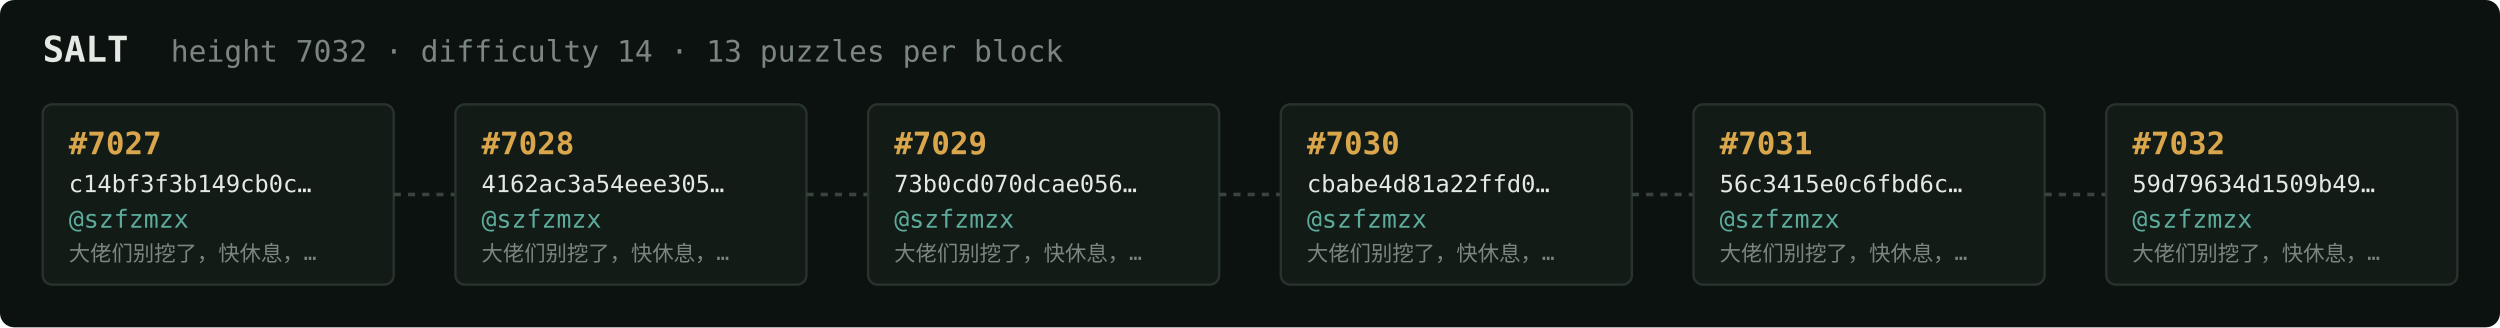
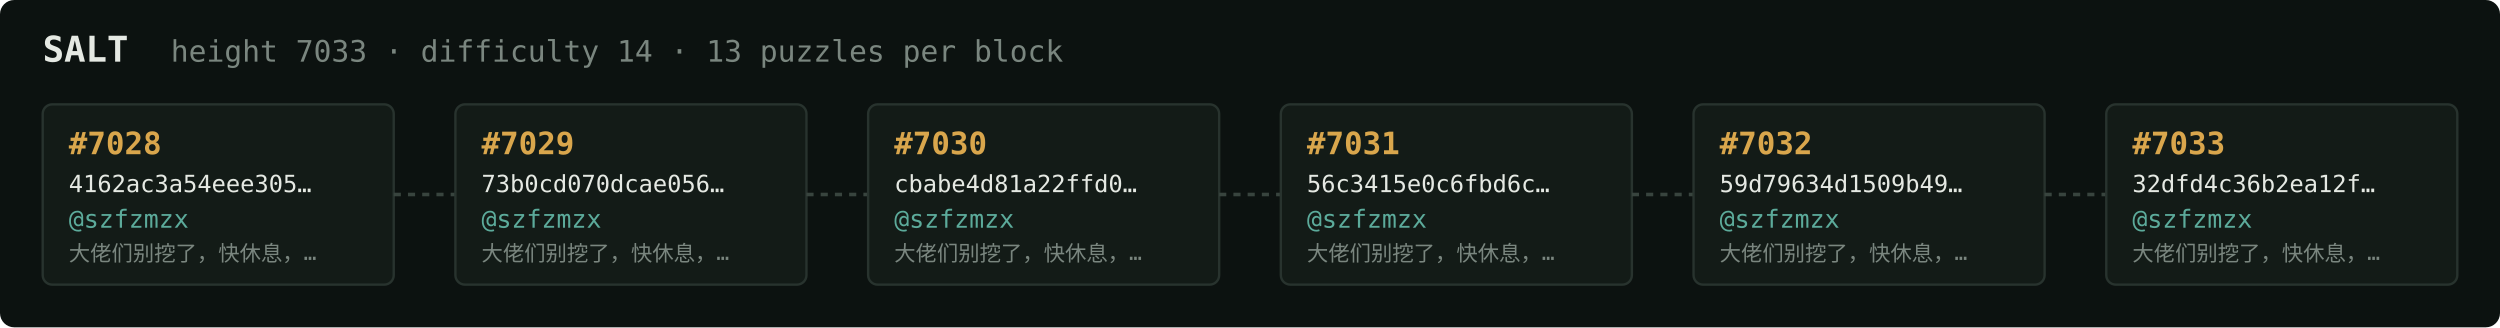
<svg xmlns="http://www.w3.org/2000/svg" width="1054" height="138" viewBox="0 0 1054 138" font-family="ui-monospace,SFMono-Regular,Menlo,monospace">
  <rect fill="#0c1210" width="1054" height="138" rx="6" />
  <text x="18" y="26" fill="#e5e9e3" font-size="15" font-weight="700">SALT</text>
-   <text x="72" y="26" fill="#7a867f" font-size="12.5">height 7032 · difficulty 14 · 13 puzzles per block</text>
+   <text x="72" y="26" fill="#7a867f" font-size="12.5">height 7033 · difficulty 14 · 13 puzzles per block</text>
  <rect x="18" y="44" width="148" height="76" rx="4" fill="#131b17" stroke="#28332e" stroke-width="1" />
-   <text x="29" y="65" fill="#d9a64c" font-size="13" font-weight="700">#7027</text>
-   <text x="29" y="81" fill="#e5e9e3" font-size="10">c14bf3f3b149cb0c…</text>
+   <text x="29" y="65" fill="#d9a64c" font-size="13" font-weight="700">#7028</text>
+   <text x="29" y="81" fill="#e5e9e3" font-size="10">4162ac3a54eee305…</text>
  <text x="29" y="96" fill="#5cab9b" font-size="10.5">@szfzmzx</text>
  <text x="29" y="110" fill="#7a867f" font-size="9">大佬们别挖了，快休息，…</text>
  <line x1="166" y1="82.0" x2="192" y2="82.0" stroke="#38443e" stroke-width="1.5" stroke-dasharray="3 3" />
  <rect x="192" y="44" width="148" height="76" rx="4" fill="#131b17" stroke="#28332e" stroke-width="1" />
-   <text x="203" y="65" fill="#d9a64c" font-size="13" font-weight="700">#7028</text>
-   <text x="203" y="81" fill="#e5e9e3" font-size="10">4162ac3a54eee305…</text>
+   <text x="203" y="65" fill="#d9a64c" font-size="13" font-weight="700">#7029</text>
+   <text x="203" y="81" fill="#e5e9e3" font-size="10">73b0cd070dcae056…</text>
  <text x="203" y="96" fill="#5cab9b" font-size="10.5">@szfzmzx</text>
  <text x="203" y="110" fill="#7a867f" font-size="9">大佬们别挖了，快休息，…</text>
  <line x1="340" y1="82.0" x2="366" y2="82.0" stroke="#38443e" stroke-width="1.5" stroke-dasharray="3 3" />
  <rect x="366" y="44" width="148" height="76" rx="4" fill="#131b17" stroke="#28332e" stroke-width="1" />
-   <text x="377" y="65" fill="#d9a64c" font-size="13" font-weight="700">#7029</text>
-   <text x="377" y="81" fill="#e5e9e3" font-size="10">73b0cd070dcae056…</text>
+   <text x="377" y="65" fill="#d9a64c" font-size="13" font-weight="700">#7030</text>
+   <text x="377" y="81" fill="#e5e9e3" font-size="10">cbabe4d81a22ffd0…</text>
  <text x="377" y="96" fill="#5cab9b" font-size="10.5">@szfzmzx</text>
  <text x="377" y="110" fill="#7a867f" font-size="9">大佬们别挖了，快休息，…</text>
  <line x1="514" y1="82.0" x2="540" y2="82.0" stroke="#38443e" stroke-width="1.5" stroke-dasharray="3 3" />
  <rect x="540" y="44" width="148" height="76" rx="4" fill="#131b17" stroke="#28332e" stroke-width="1" />
-   <text x="551" y="65" fill="#d9a64c" font-size="13" font-weight="700">#7030</text>
-   <text x="551" y="81" fill="#e5e9e3" font-size="10">cbabe4d81a22ffd0…</text>
+   <text x="551" y="65" fill="#d9a64c" font-size="13" font-weight="700">#7031</text>
+   <text x="551" y="81" fill="#e5e9e3" font-size="10">56c3415e0c6fbd6c…</text>
  <text x="551" y="96" fill="#5cab9b" font-size="10.5">@szfzmzx</text>
  <text x="551" y="110" fill="#7a867f" font-size="9">大佬们别挖了，快休息，…</text>
  <line x1="688" y1="82.0" x2="714" y2="82.0" stroke="#38443e" stroke-width="1.5" stroke-dasharray="3 3" />
  <rect x="714" y="44" width="148" height="76" rx="4" fill="#131b17" stroke="#28332e" stroke-width="1" />
-   <text x="725" y="65" fill="#d9a64c" font-size="13" font-weight="700">#7031</text>
-   <text x="725" y="81" fill="#e5e9e3" font-size="10">56c3415e0c6fbd6c…</text>
+   <text x="725" y="65" fill="#d9a64c" font-size="13" font-weight="700">#7032</text>
+   <text x="725" y="81" fill="#e5e9e3" font-size="10">59d79634d1509b49…</text>
  <text x="725" y="96" fill="#5cab9b" font-size="10.5">@szfzmzx</text>
  <text x="725" y="110" fill="#7a867f" font-size="9">大佬们别挖了，快休息，…</text>
  <line x1="862" y1="82.0" x2="888" y2="82.0" stroke="#38443e" stroke-width="1.5" stroke-dasharray="3 3" />
  <rect x="888" y="44" width="148" height="76" rx="4" fill="#131b17" stroke="#28332e" stroke-width="1" />
-   <text x="899" y="65" fill="#d9a64c" font-size="13" font-weight="700">#7032</text>
-   <text x="899" y="81" fill="#e5e9e3" font-size="10">59d79634d1509b49…</text>
+   <text x="899" y="65" fill="#d9a64c" font-size="13" font-weight="700">#7033</text>
+   <text x="899" y="81" fill="#e5e9e3" font-size="10">32dfd4c36b2ea12f…</text>
  <text x="899" y="96" fill="#5cab9b" font-size="10.5">@szfzmzx</text>
  <text x="899" y="110" fill="#7a867f" font-size="9">大佬们别挖了，快休息，…</text>
</svg>
